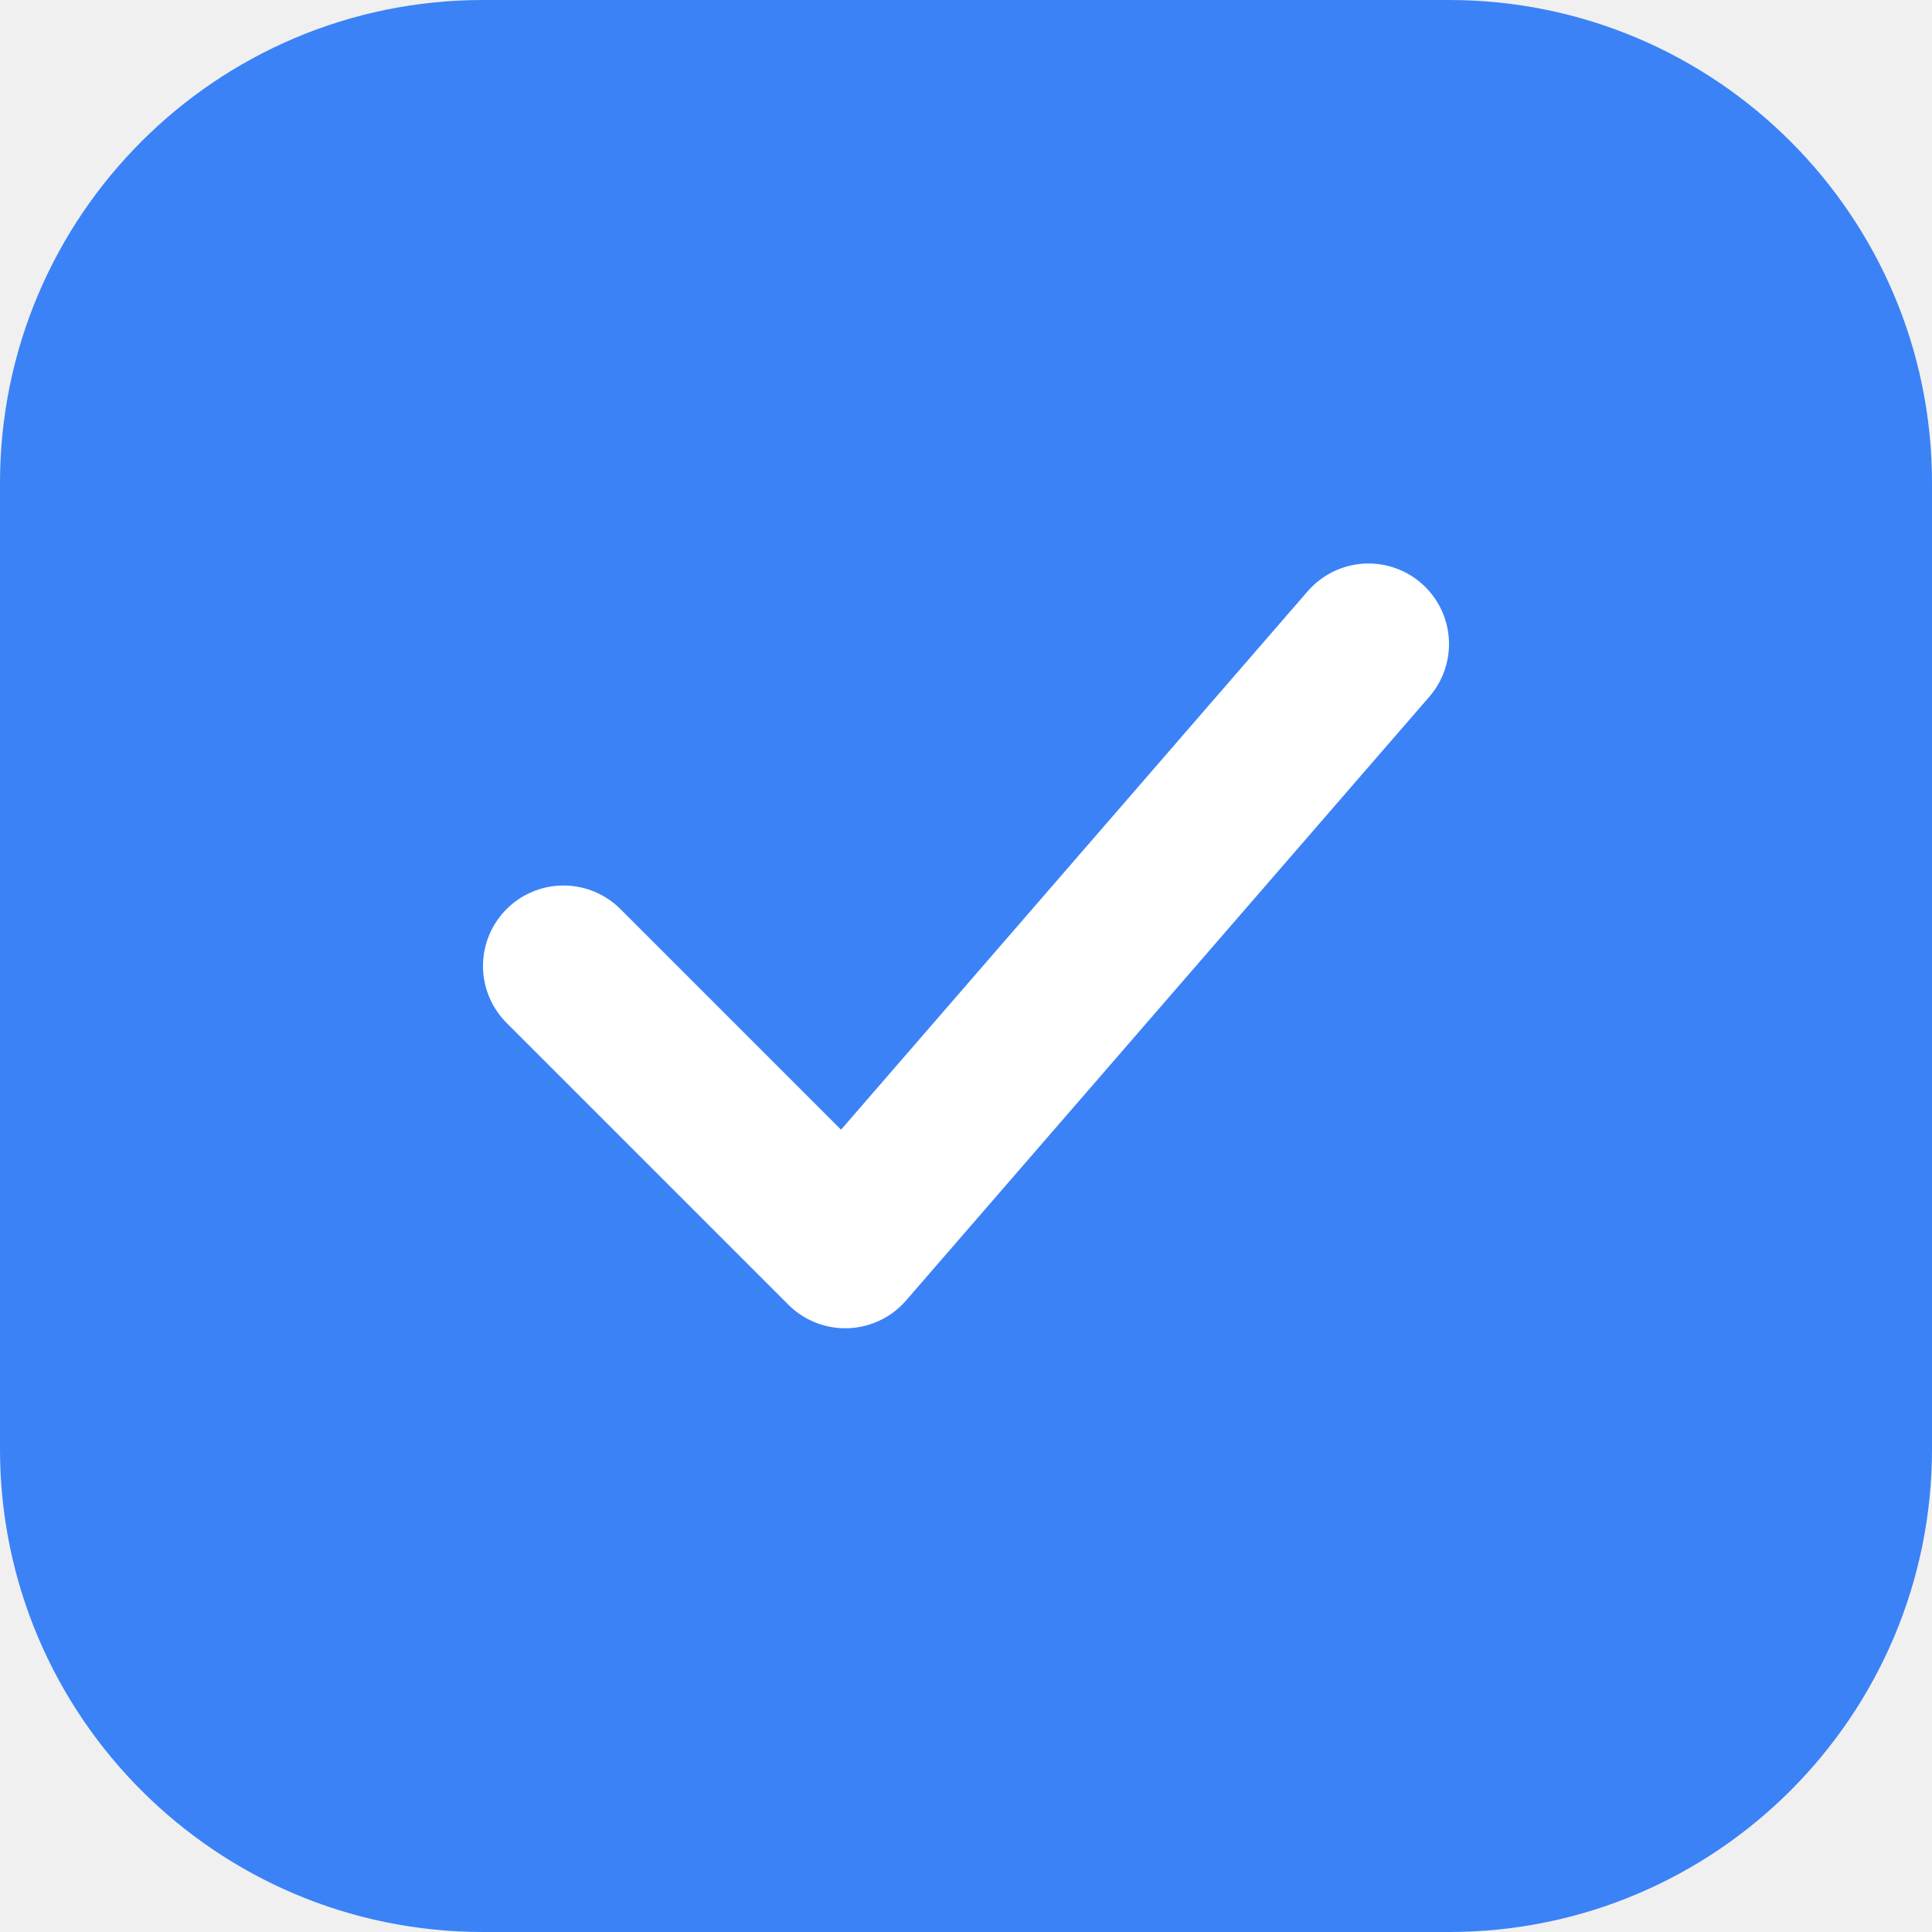
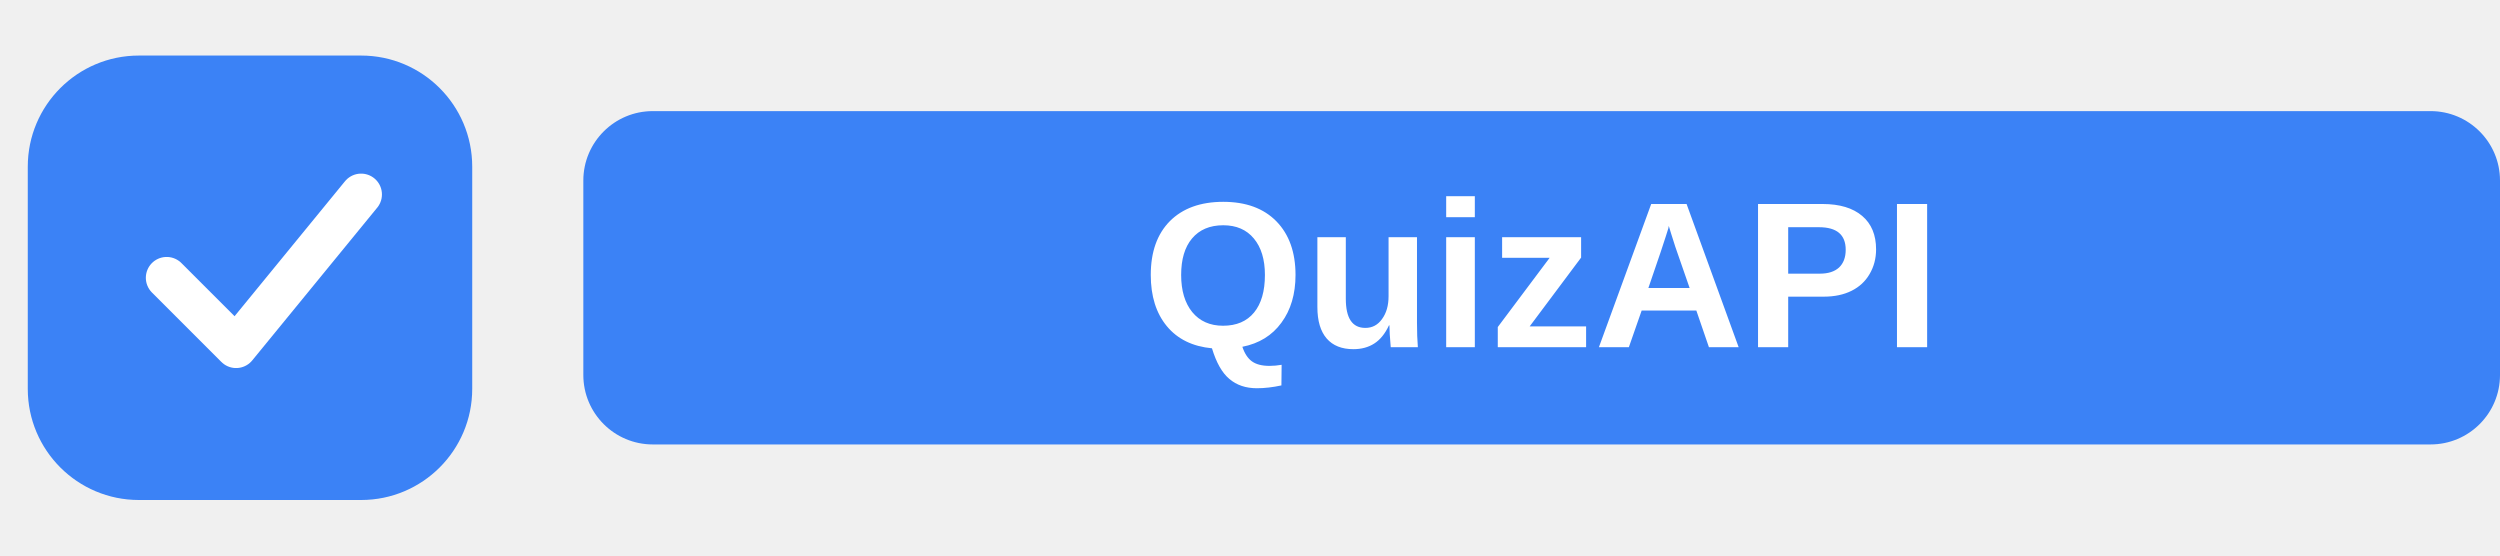
- <svg xmlns="http://www.w3.org/2000/svg" viewBox="0 0 48 48" fill="none">
-   <rect width="48" height="48" rx="12" fill="#3b82f6" />
-   <path d="M14 24l7 7 13-15" stroke="white" stroke-width="4" stroke-linecap="round" stroke-linejoin="round" />
+ <svg xmlns="http://www.w3.org/2000/svg" width="180" height="40" viewBox="0 0 180 40">
+   <rect x="2" y="4" width="32" height="32" rx="8" fill="#3b82f6" />
+   <path d="M12 20l5 5 9-11" stroke="#fff" stroke-width="3" stroke-linecap="round" stroke-linejoin="round" fill="none" />
+   <g transform="translate(42, 8)">
+     <rect width="138" height="24" rx="5" fill="#3b82f6" />
+     <g fill="#fff" font-family="Arial,Helvetica,sans-serif" font-size="15" font-weight="700">
+       <text x="69" y="17" text-anchor="middle">QuizAPI</text>
+     </g>
+   </g>
</svg>
